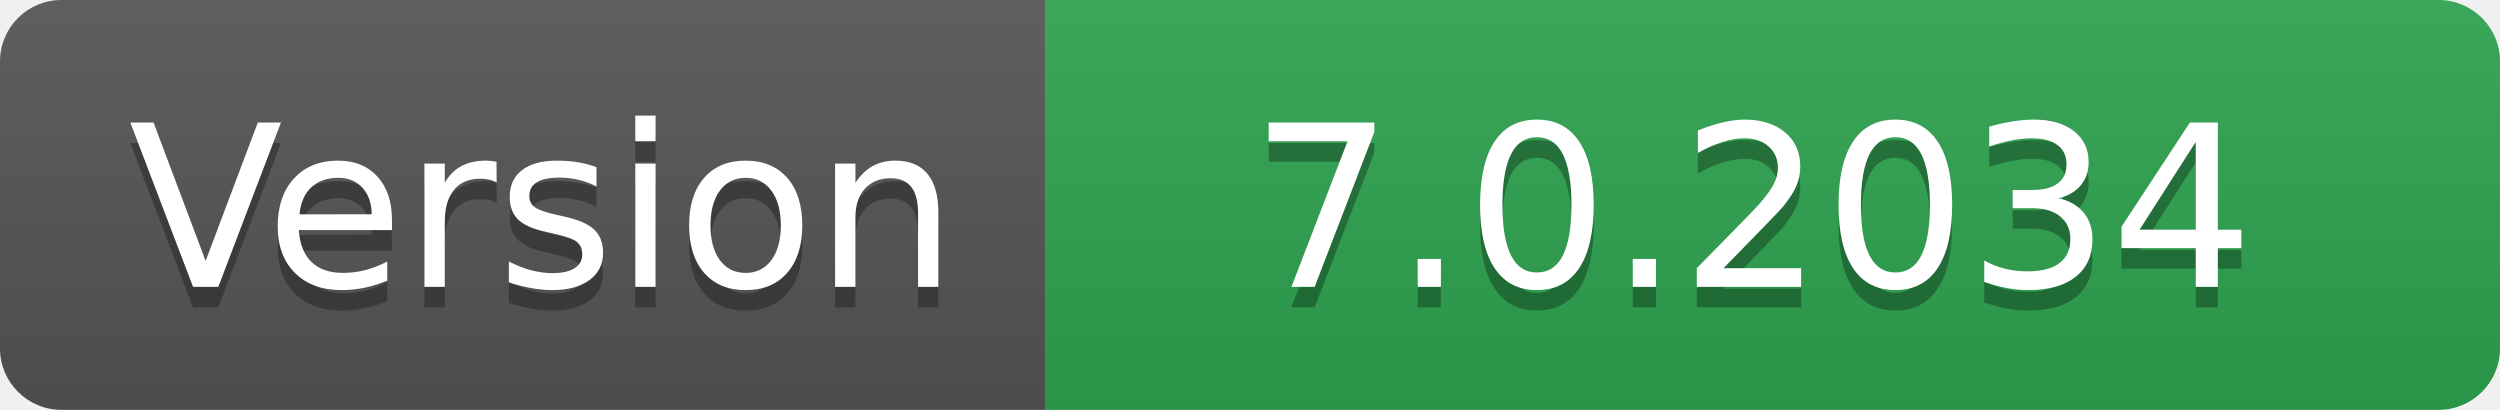
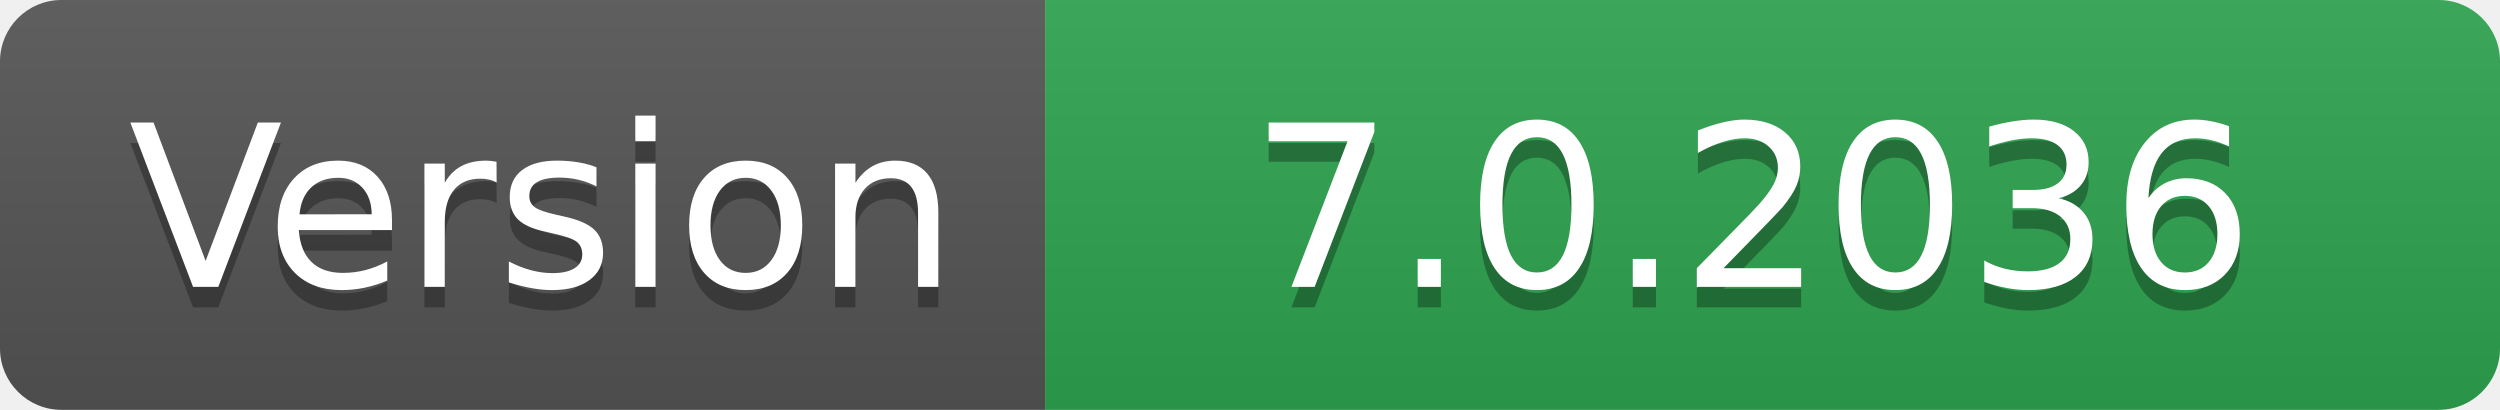
- <svg xmlns="http://www.w3.org/2000/svg" width="122" height="20" role="img" aria-label="Version: 7.0.2034">
+ <svg xmlns="http://www.w3.org/2000/svg" width="122" height="20" role="img" aria-label="Version: 7.0.2036">
  <linearGradient id="s" x2="0" y2="100%">
    <stop offset="0" stop-color="#bbb" stop-opacity=".1" />
    <stop offset="1" stop-opacity=".1" />
  </linearGradient>
  <clipPath id="r">
    <rect width="122" height="20" rx="3" fill="#fff" />
  </clipPath>
  <g clip-path="url(#r)">
    <rect width="51" height="20" fill="#555" />
    <rect x="51" width="71" height="20" fill="#2ea44f" />
    <rect width="122" height="20" fill="url(#s)" />
  </g>
  <g fill="#fff" text-anchor="middle" font-family="Verdana,Geneva,DejaVu Sans,sans-serif" text-rendering="geometricPrecision" font-size="110">
    <text aria-hidden="true" x="265" y="150" fill="#010101" fill-opacity=".3" transform="scale(.1)" textLength="410">Version</text>
    <text x="265" y="140" transform="scale(.1)" fill="#fff" textLength="410">Version</text>
-     <text aria-hidden="true" x="855" y="150" fill="#010101" fill-opacity=".3" transform="scale(.1)" textLength="610">7.0.2034</text>
-     <text x="855" y="140" transform="scale(.1)" fill="#fff" textLength="610">7.0.2034</text>
+     <text aria-hidden="true" x="855" y="150" fill="#010101" fill-opacity=".3" transform="scale(.1)" textLength="610">7.0.2036</text>
+     <text x="855" y="140" transform="scale(.1)" fill="#fff" textLength="610">7.0.2036</text>
  </g>
</svg>
